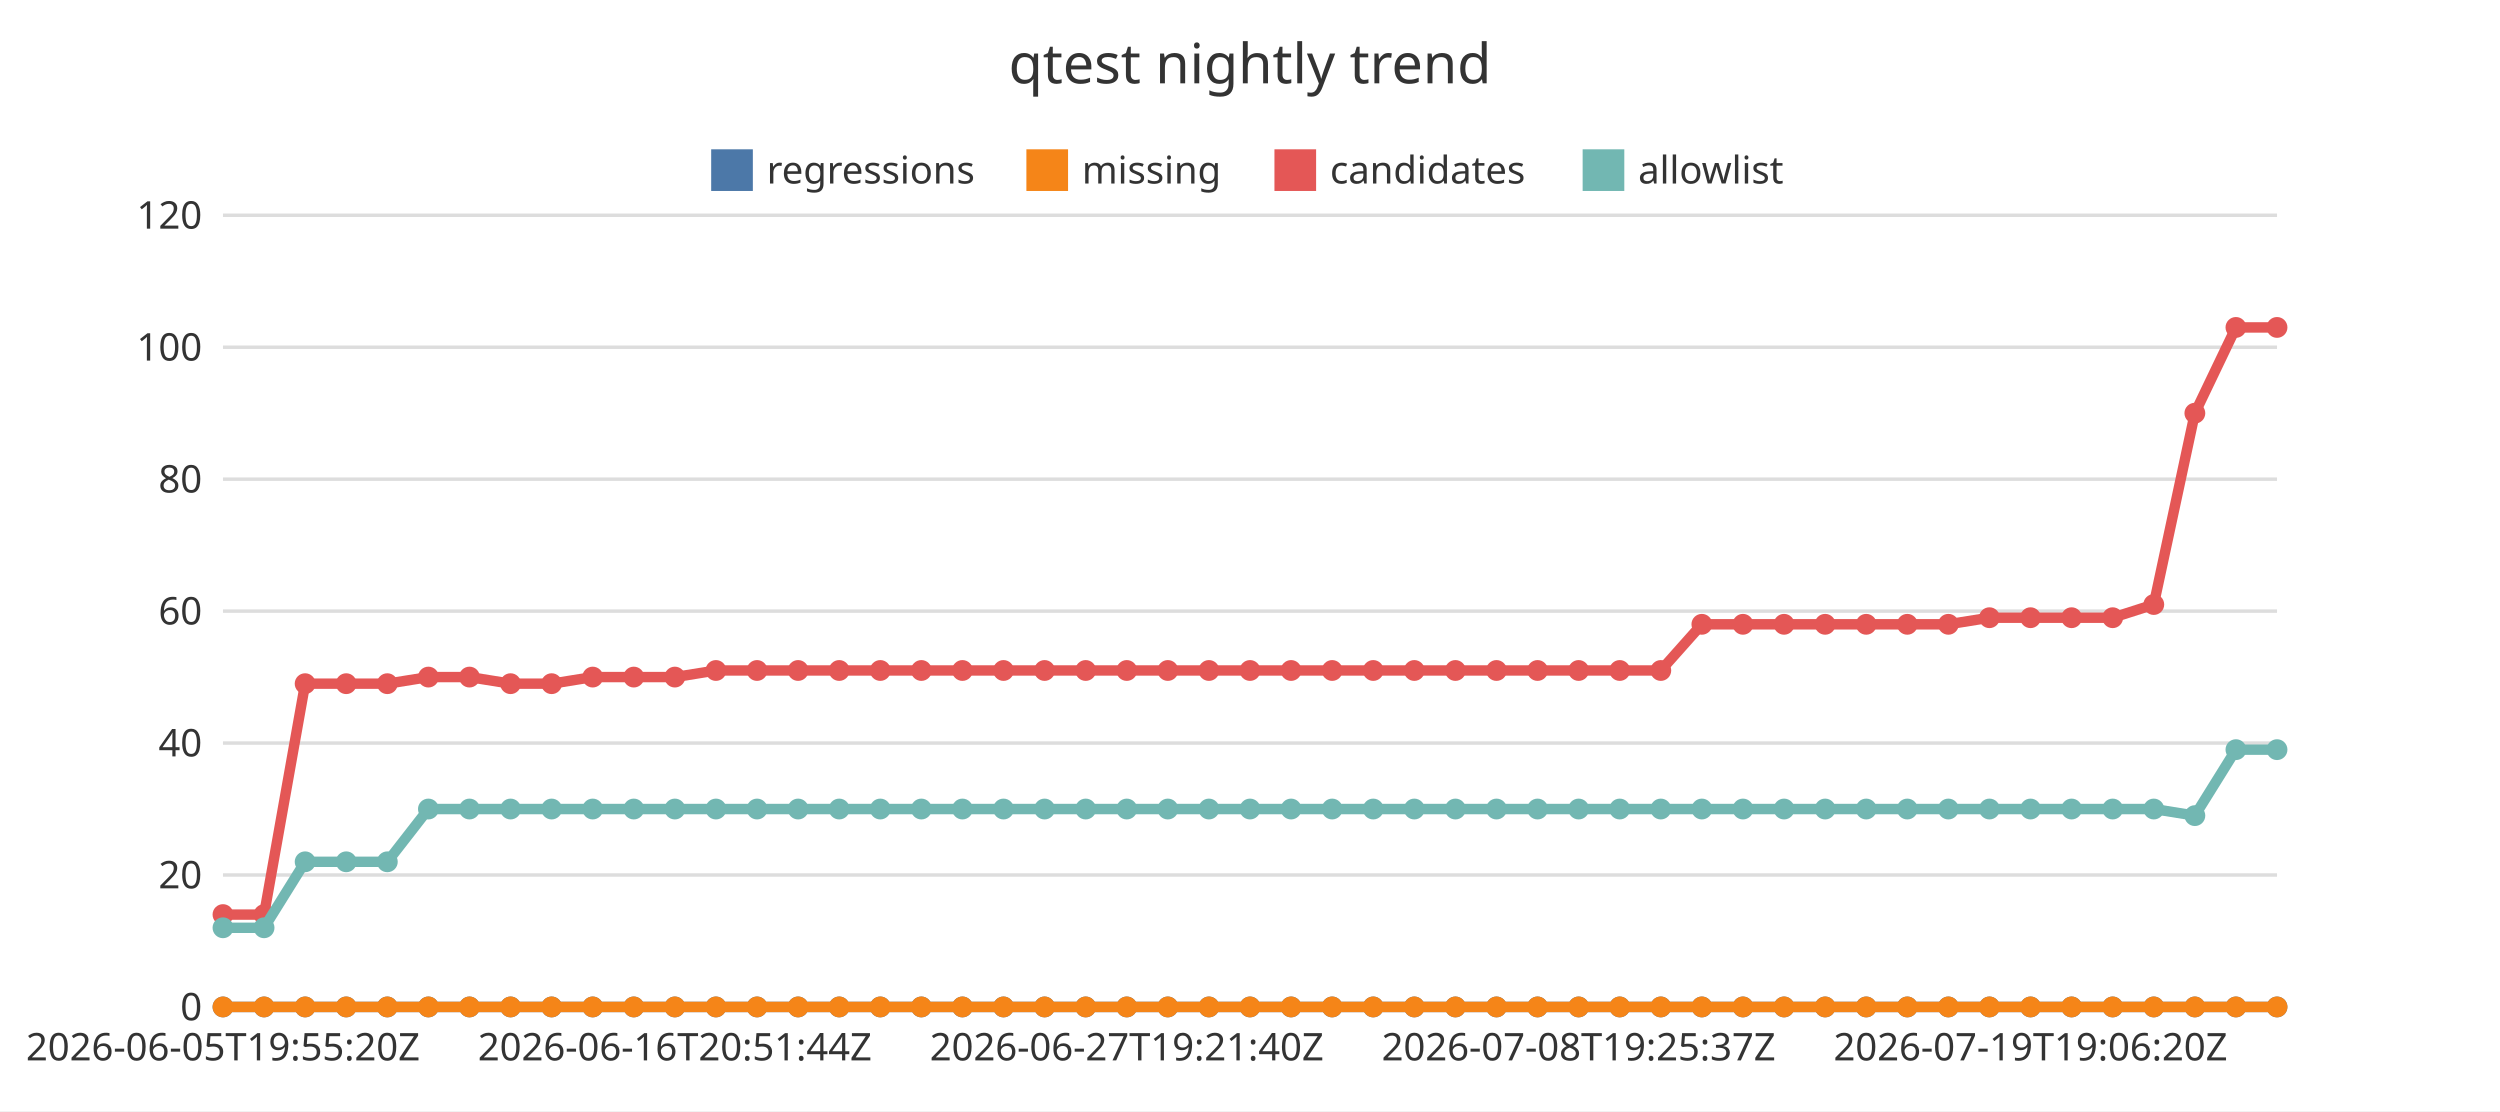
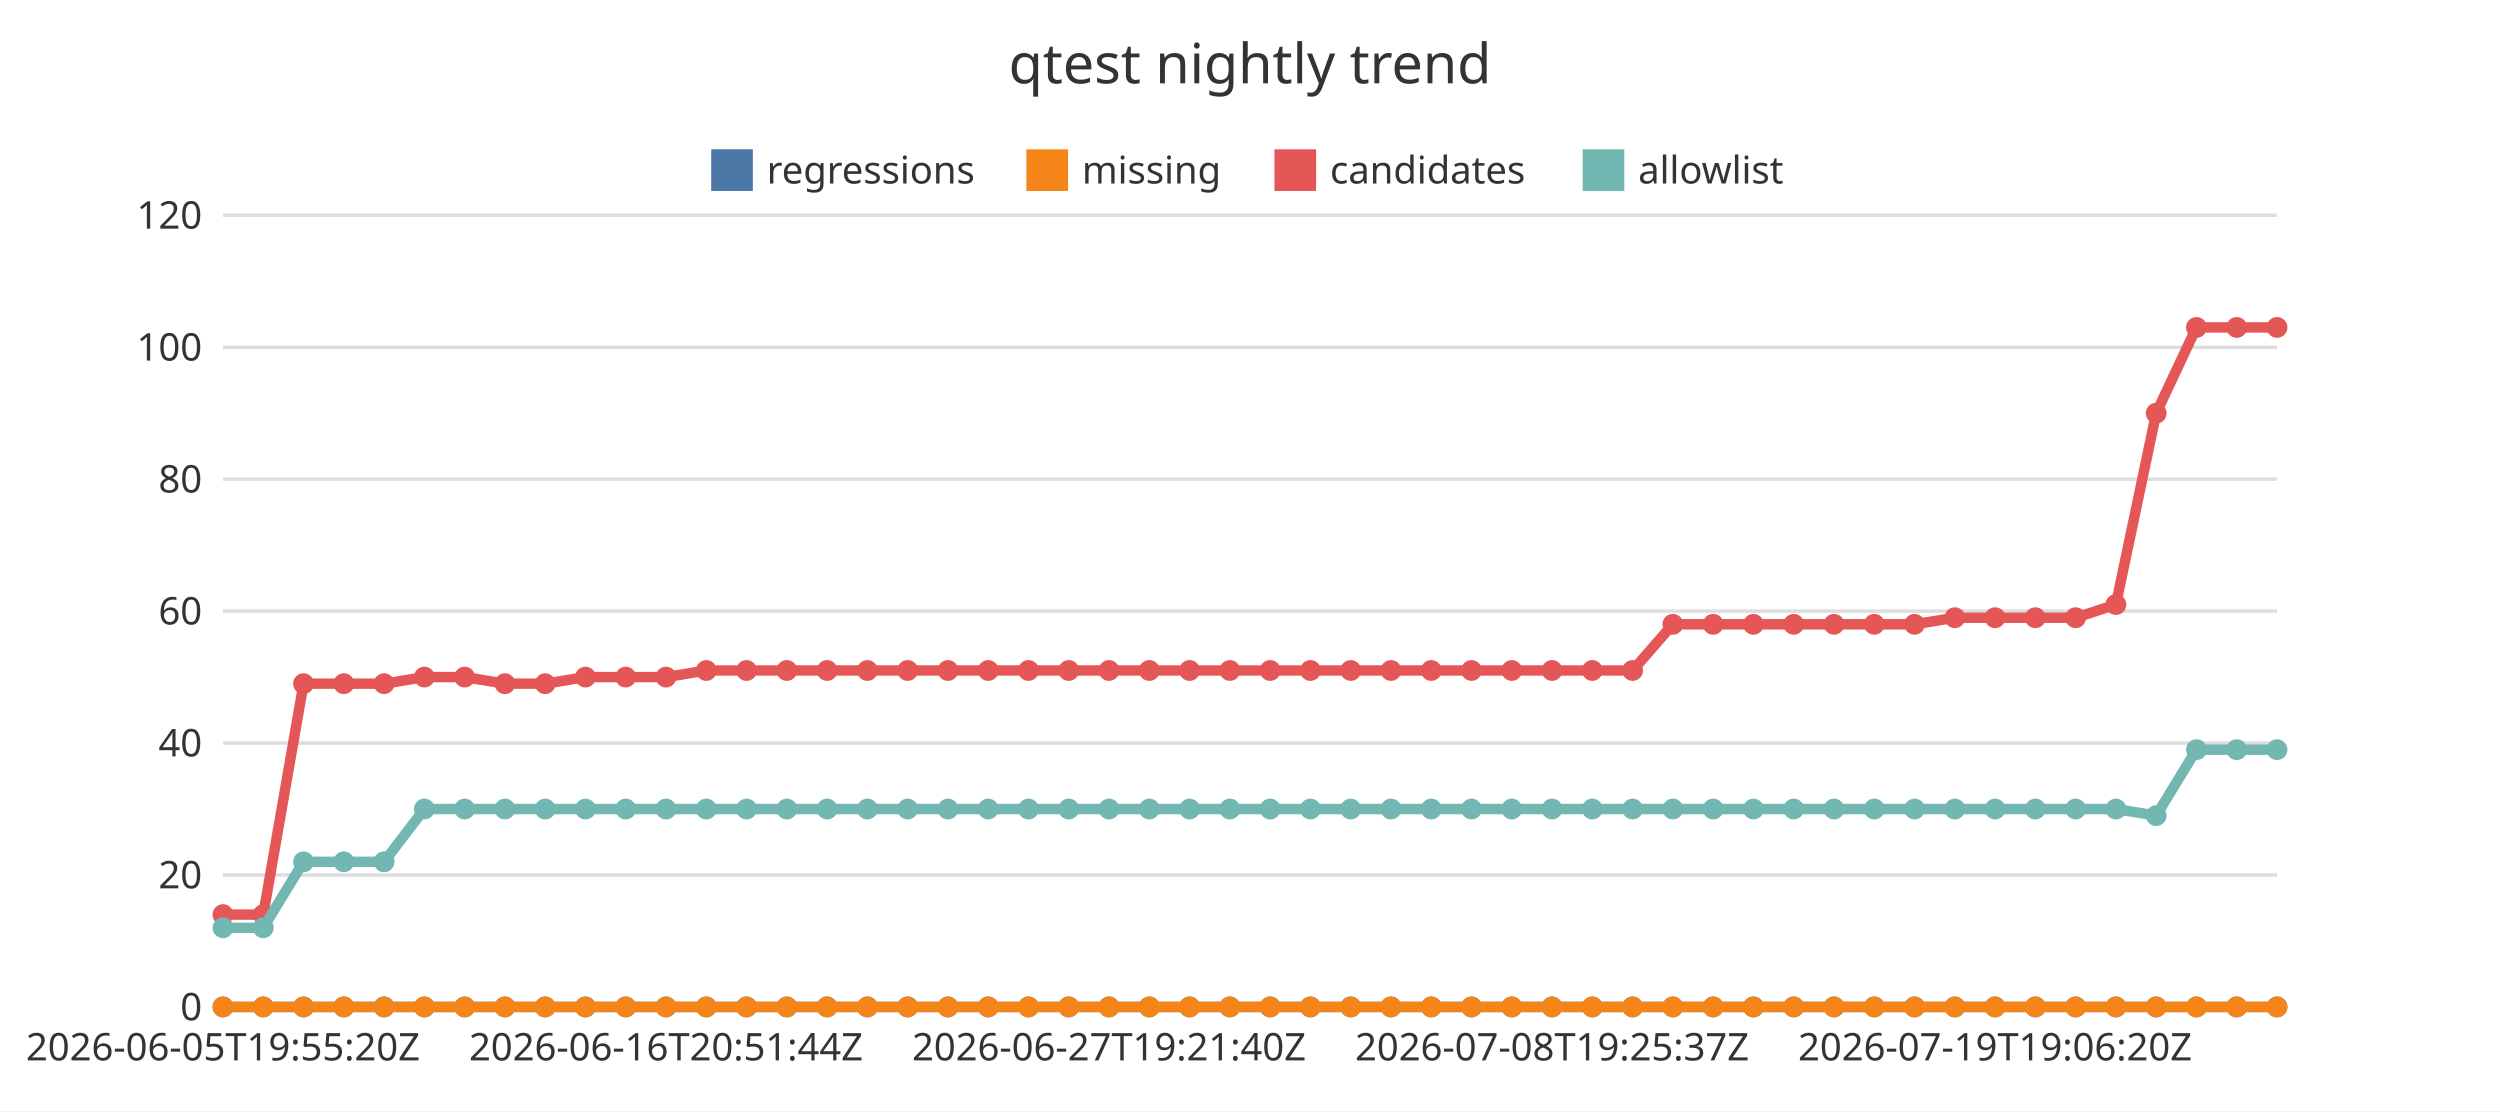
<svg xmlns="http://www.w3.org/2000/svg" width="720" height="320" viewBox="0 0 720 320">
  <rect x="0" y="0" width="720" height="320" fill="#ffffff" />
  <text x="360" y="24" font-family="Noto Sans JP, sans-serif" font-size="16" text-anchor="middle" fill="#333333">qtest nightly trend</text>
  <line x1="64.22" y1="290" x2="655.78" y2="290" stroke="#dddddd" stroke-width="1" />
  <text x="58.22" y="293.85" font-family="Noto Sans JP, sans-serif" font-size="11" text-anchor="end" fill="#333333">0</text>
  <line x1="64.22" y1="252" x2="655.78" y2="252" stroke="#dddddd" stroke-width="1" />
  <text x="58.22" y="255.85" font-family="Noto Sans JP, sans-serif" font-size="11" text-anchor="end" fill="#333333">20</text>
  <line x1="64.22" y1="214" x2="655.78" y2="214" stroke="#dddddd" stroke-width="1" />
  <text x="58.22" y="217.85" font-family="Noto Sans JP, sans-serif" font-size="11" text-anchor="end" fill="#333333">40</text>
  <line x1="64.22" y1="176" x2="655.78" y2="176" stroke="#dddddd" stroke-width="1" />
  <text x="58.22" y="179.85" font-family="Noto Sans JP, sans-serif" font-size="11" text-anchor="end" fill="#333333">60</text>
  <line x1="64.22" y1="138" x2="655.78" y2="138" stroke="#dddddd" stroke-width="1" />
  <text x="58.22" y="141.85" font-family="Noto Sans JP, sans-serif" font-size="11" text-anchor="end" fill="#333333">80</text>
  <line x1="64.22" y1="100" x2="655.78" y2="100" stroke="#dddddd" stroke-width="1" />
  <text x="58.22" y="103.85" font-family="Noto Sans JP, sans-serif" font-size="11" text-anchor="end" fill="#333333">100</text>
  <line x1="64.22" y1="62" x2="655.78" y2="62" stroke="#dddddd" stroke-width="1" />
  <text x="58.22" y="65.85" font-family="Noto Sans JP, sans-serif" font-size="11" text-anchor="end" fill="#333333">120</text>
  <line x1="64.22" y1="290" x2="655.78" y2="290" stroke="#333333" stroke-width="1" />
  <text x="64.22" y="305.4" font-family="Noto Sans JP, sans-serif" font-size="11" text-anchor="middle" fill="#333333">2026-06-05T19:55:20Z</text>
-   <text x="194.36" y="305.4" font-family="Noto Sans JP, sans-serif" font-size="11" text-anchor="middle" fill="#333333">2026-06-16T20:51:44Z</text>
-   <text x="324.51" y="305.4" font-family="Noto Sans JP, sans-serif" font-size="11" text-anchor="middle" fill="#333333">2026-06-27T19:21:40Z</text>
-   <text x="454.65" y="305.4" font-family="Noto Sans JP, sans-serif" font-size="11" text-anchor="middle" fill="#333333">2026-07-08T19:25:37Z</text>
-   <text x="584.79" y="305.4" font-family="Noto Sans JP, sans-serif" font-size="11" text-anchor="middle" fill="#333333">2026-07-19T19:06:20Z</text>
+   <text x="191.81" y="305.4" font-family="Noto Sans JP, sans-serif" font-size="11" text-anchor="middle" fill="#333333">2026-06-16T20:51:44Z</text>
+   <text x="319.4" y="305.4" font-family="Noto Sans JP, sans-serif" font-size="11" text-anchor="middle" fill="#333333">2026-06-27T19:21:40Z</text>
+   <text x="446.99" y="305.4" font-family="Noto Sans JP, sans-serif" font-size="11" text-anchor="middle" fill="#333333">2026-07-08T19:25:37Z</text>
+   <text x="574.58" y="305.4" font-family="Noto Sans JP, sans-serif" font-size="11" text-anchor="middle" fill="#333333">2026-07-19T19:06:20Z</text>
  <rect x="204.82" y="43" width="12" height="12" fill="#4c78a8" />
  <text x="220.82" y="52.85" font-family="Noto Sans JP, sans-serif" font-size="11" text-anchor="start" fill="#333333">regressions</text>
  <rect x="295.6" y="43" width="12" height="12" fill="#f58518" />
  <text x="311.6" y="52.85" font-family="Noto Sans JP, sans-serif" font-size="11" text-anchor="start" fill="#333333">missing</text>
  <rect x="367.04" y="43" width="12" height="12" fill="#e45756" />
  <text x="383.04" y="52.85" font-family="Noto Sans JP, sans-serif" font-size="11" text-anchor="start" fill="#333333">candidates</text>
  <rect x="455.8" y="43" width="12" height="12" fill="#72b7b2" />
  <text x="471.8" y="52.85" font-family="Noto Sans JP, sans-serif" font-size="11" text-anchor="start" fill="#333333">allowlist</text>
-   <polyline points="64.22,290 76.05,290 87.88,290 99.71,290 111.55,290 123.38,290 135.21,290 147.04,290 158.87,290 170.7,290 182.53,290 194.36,290 206.19,290 218.03,290 229.86,290 241.69,290 253.52,290 265.35,290 277.18,290 289.01,290 300.84,290 312.68,290 324.51,290 336.34,290 348.17,290 360,290 371.83,290 383.66,290 395.49,290 407.32,290 419.16,290 430.99,290 442.82,290 454.65,290 466.48,290 478.31,290 490.14,290 501.97,290 513.81,290 525.64,290 537.47,290 549.3,290 561.13,290 572.96,290 584.79,290 596.62,290 608.45,290 620.29,290 632.12,290 643.95,290 655.78,290" fill="none" stroke="#4c78a8" stroke-width="3" />
+   <polyline points="64.22,290 75.82,290 87.42,290 99.02,290 110.62,290 122.22,290 133.82,290 145.42,290 157.01,290 168.61,290 180.21,290 191.81,290 203.41,290 215.01,290 226.61,290 238.21,290 249.81,290 261.41,290 273.01,290 284.61,290 296.2,290 307.8,290 319.4,290 331,290 342.6,290 354.2,290 365.8,290 377.4,290 389,290 400.6,290 412.2,290 423.8,290 435.39,290 446.99,290 458.59,290 470.19,290 481.79,290 493.39,290 504.99,290 516.59,290 528.19,290 539.79,290 551.39,290 562.99,290 574.58,290 586.18,290 597.78,290 609.38,290 620.98,290 632.58,290 644.18,290 655.78,290" fill="none" stroke="#4c78a8" stroke-width="3" />
  <circle cx="64.22" cy="290" r="3" fill="#4c78a8" />
-   <circle cx="76.05" cy="290" r="3" fill="#4c78a8" />
-   <circle cx="87.88" cy="290" r="3" fill="#4c78a8" />
-   <circle cx="99.71" cy="290" r="3" fill="#4c78a8" />
-   <circle cx="111.55" cy="290" r="3" fill="#4c78a8" />
-   <circle cx="123.38" cy="290" r="3" fill="#4c78a8" />
-   <circle cx="135.21" cy="290" r="3" fill="#4c78a8" />
-   <circle cx="147.04" cy="290" r="3" fill="#4c78a8" />
-   <circle cx="158.87" cy="290" r="3" fill="#4c78a8" />
-   <circle cx="170.7" cy="290" r="3" fill="#4c78a8" />
-   <circle cx="182.53" cy="290" r="3" fill="#4c78a8" />
-   <circle cx="194.36" cy="290" r="3" fill="#4c78a8" />
-   <circle cx="206.19" cy="290" r="3" fill="#4c78a8" />
-   <circle cx="218.03" cy="290" r="3" fill="#4c78a8" />
-   <circle cx="229.86" cy="290" r="3" fill="#4c78a8" />
-   <circle cx="241.69" cy="290" r="3" fill="#4c78a8" />
-   <circle cx="253.52" cy="290" r="3" fill="#4c78a8" />
-   <circle cx="265.35" cy="290" r="3" fill="#4c78a8" />
-   <circle cx="277.18" cy="290" r="3" fill="#4c78a8" />
-   <circle cx="289.01" cy="290" r="3" fill="#4c78a8" />
-   <circle cx="300.84" cy="290" r="3" fill="#4c78a8" />
-   <circle cx="312.68" cy="290" r="3" fill="#4c78a8" />
-   <circle cx="324.51" cy="290" r="3" fill="#4c78a8" />
-   <circle cx="336.34" cy="290" r="3" fill="#4c78a8" />
-   <circle cx="348.17" cy="290" r="3" fill="#4c78a8" />
-   <circle cx="360" cy="290" r="3" fill="#4c78a8" />
-   <circle cx="371.83" cy="290" r="3" fill="#4c78a8" />
-   <circle cx="383.66" cy="290" r="3" fill="#4c78a8" />
-   <circle cx="395.49" cy="290" r="3" fill="#4c78a8" />
-   <circle cx="407.32" cy="290" r="3" fill="#4c78a8" />
-   <circle cx="419.16" cy="290" r="3" fill="#4c78a8" />
-   <circle cx="430.99" cy="290" r="3" fill="#4c78a8" />
-   <circle cx="442.82" cy="290" r="3" fill="#4c78a8" />
-   <circle cx="454.65" cy="290" r="3" fill="#4c78a8" />
-   <circle cx="466.48" cy="290" r="3" fill="#4c78a8" />
-   <circle cx="478.31" cy="290" r="3" fill="#4c78a8" />
-   <circle cx="490.14" cy="290" r="3" fill="#4c78a8" />
-   <circle cx="501.97" cy="290" r="3" fill="#4c78a8" />
-   <circle cx="513.81" cy="290" r="3" fill="#4c78a8" />
-   <circle cx="525.64" cy="290" r="3" fill="#4c78a8" />
-   <circle cx="537.47" cy="290" r="3" fill="#4c78a8" />
-   <circle cx="549.3" cy="290" r="3" fill="#4c78a8" />
-   <circle cx="561.13" cy="290" r="3" fill="#4c78a8" />
-   <circle cx="572.96" cy="290" r="3" fill="#4c78a8" />
-   <circle cx="584.79" cy="290" r="3" fill="#4c78a8" />
-   <circle cx="596.62" cy="290" r="3" fill="#4c78a8" />
-   <circle cx="608.45" cy="290" r="3" fill="#4c78a8" />
-   <circle cx="620.29" cy="290" r="3" fill="#4c78a8" />
-   <circle cx="632.12" cy="290" r="3" fill="#4c78a8" />
-   <circle cx="643.95" cy="290" r="3" fill="#4c78a8" />
+   <circle cx="75.82" cy="290" r="3" fill="#4c78a8" />
+   <circle cx="87.42" cy="290" r="3" fill="#4c78a8" />
+   <circle cx="99.02" cy="290" r="3" fill="#4c78a8" />
+   <circle cx="110.62" cy="290" r="3" fill="#4c78a8" />
+   <circle cx="122.22" cy="290" r="3" fill="#4c78a8" />
+   <circle cx="133.82" cy="290" r="3" fill="#4c78a8" />
+   <circle cx="145.42" cy="290" r="3" fill="#4c78a8" />
+   <circle cx="157.01" cy="290" r="3" fill="#4c78a8" />
+   <circle cx="168.61" cy="290" r="3" fill="#4c78a8" />
+   <circle cx="180.21" cy="290" r="3" fill="#4c78a8" />
+   <circle cx="191.81" cy="290" r="3" fill="#4c78a8" />
+   <circle cx="203.41" cy="290" r="3" fill="#4c78a8" />
+   <circle cx="215.01" cy="290" r="3" fill="#4c78a8" />
+   <circle cx="226.61" cy="290" r="3" fill="#4c78a8" />
+   <circle cx="238.21" cy="290" r="3" fill="#4c78a8" />
+   <circle cx="249.81" cy="290" r="3" fill="#4c78a8" />
+   <circle cx="261.41" cy="290" r="3" fill="#4c78a8" />
+   <circle cx="273.01" cy="290" r="3" fill="#4c78a8" />
+   <circle cx="284.61" cy="290" r="3" fill="#4c78a8" />
+   <circle cx="296.2" cy="290" r="3" fill="#4c78a8" />
+   <circle cx="307.8" cy="290" r="3" fill="#4c78a8" />
+   <circle cx="319.4" cy="290" r="3" fill="#4c78a8" />
+   <circle cx="331" cy="290" r="3" fill="#4c78a8" />
+   <circle cx="342.6" cy="290" r="3" fill="#4c78a8" />
+   <circle cx="354.2" cy="290" r="3" fill="#4c78a8" />
+   <circle cx="365.8" cy="290" r="3" fill="#4c78a8" />
+   <circle cx="377.4" cy="290" r="3" fill="#4c78a8" />
+   <circle cx="389" cy="290" r="3" fill="#4c78a8" />
+   <circle cx="400.6" cy="290" r="3" fill="#4c78a8" />
+   <circle cx="412.2" cy="290" r="3" fill="#4c78a8" />
+   <circle cx="423.8" cy="290" r="3" fill="#4c78a8" />
+   <circle cx="435.39" cy="290" r="3" fill="#4c78a8" />
+   <circle cx="446.99" cy="290" r="3" fill="#4c78a8" />
+   <circle cx="458.59" cy="290" r="3" fill="#4c78a8" />
+   <circle cx="470.19" cy="290" r="3" fill="#4c78a8" />
+   <circle cx="481.79" cy="290" r="3" fill="#4c78a8" />
+   <circle cx="493.39" cy="290" r="3" fill="#4c78a8" />
+   <circle cx="504.99" cy="290" r="3" fill="#4c78a8" />
+   <circle cx="516.59" cy="290" r="3" fill="#4c78a8" />
+   <circle cx="528.19" cy="290" r="3" fill="#4c78a8" />
+   <circle cx="539.79" cy="290" r="3" fill="#4c78a8" />
+   <circle cx="551.39" cy="290" r="3" fill="#4c78a8" />
+   <circle cx="562.99" cy="290" r="3" fill="#4c78a8" />
+   <circle cx="574.58" cy="290" r="3" fill="#4c78a8" />
+   <circle cx="586.18" cy="290" r="3" fill="#4c78a8" />
+   <circle cx="597.78" cy="290" r="3" fill="#4c78a8" />
+   <circle cx="609.38" cy="290" r="3" fill="#4c78a8" />
+   <circle cx="620.98" cy="290" r="3" fill="#4c78a8" />
+   <circle cx="632.58" cy="290" r="3" fill="#4c78a8" />
+   <circle cx="644.18" cy="290" r="3" fill="#4c78a8" />
  <circle cx="655.78" cy="290" r="3" fill="#4c78a8" />
-   <polyline points="64.22,290 76.05,290 87.88,290 99.71,290 111.55,290 123.38,290 135.21,290 147.04,290 158.87,290 170.7,290 182.53,290 194.36,290 206.19,290 218.03,290 229.86,290 241.69,290 253.52,290 265.35,290 277.18,290 289.01,290 300.84,290 312.68,290 324.51,290 336.34,290 348.17,290 360,290 371.83,290 383.66,290 395.49,290 407.32,290 419.16,290 430.99,290 442.82,290 454.65,290 466.48,290 478.31,290 490.14,290 501.97,290 513.81,290 525.64,290 537.47,290 549.3,290 561.13,290 572.96,290 584.79,290 596.62,290 608.45,290 620.29,290 632.12,290 643.95,290 655.78,290" fill="none" stroke="#f58518" stroke-width="3" />
+   <polyline points="64.22,290 75.82,290 87.42,290 99.02,290 110.62,290 122.22,290 133.82,290 145.42,290 157.01,290 168.61,290 180.21,290 191.81,290 203.41,290 215.01,290 226.61,290 238.21,290 249.81,290 261.41,290 273.01,290 284.61,290 296.2,290 307.8,290 319.4,290 331,290 342.6,290 354.2,290 365.8,290 377.4,290 389,290 400.6,290 412.2,290 423.8,290 435.39,290 446.99,290 458.59,290 470.19,290 481.79,290 493.39,290 504.99,290 516.59,290 528.19,290 539.79,290 551.39,290 562.99,290 574.58,290 586.18,290 597.78,290 609.38,290 620.98,290 632.58,290 644.18,290 655.78,290" fill="none" stroke="#f58518" stroke-width="3" />
  <circle cx="64.22" cy="290" r="3" fill="#f58518" />
-   <circle cx="76.05" cy="290" r="3" fill="#f58518" />
-   <circle cx="87.88" cy="290" r="3" fill="#f58518" />
-   <circle cx="99.71" cy="290" r="3" fill="#f58518" />
-   <circle cx="111.55" cy="290" r="3" fill="#f58518" />
-   <circle cx="123.38" cy="290" r="3" fill="#f58518" />
-   <circle cx="135.21" cy="290" r="3" fill="#f58518" />
-   <circle cx="147.04" cy="290" r="3" fill="#f58518" />
-   <circle cx="158.87" cy="290" r="3" fill="#f58518" />
-   <circle cx="170.7" cy="290" r="3" fill="#f58518" />
-   <circle cx="182.53" cy="290" r="3" fill="#f58518" />
-   <circle cx="194.36" cy="290" r="3" fill="#f58518" />
-   <circle cx="206.19" cy="290" r="3" fill="#f58518" />
-   <circle cx="218.03" cy="290" r="3" fill="#f58518" />
-   <circle cx="229.86" cy="290" r="3" fill="#f58518" />
-   <circle cx="241.69" cy="290" r="3" fill="#f58518" />
-   <circle cx="253.52" cy="290" r="3" fill="#f58518" />
-   <circle cx="265.35" cy="290" r="3" fill="#f58518" />
-   <circle cx="277.18" cy="290" r="3" fill="#f58518" />
-   <circle cx="289.01" cy="290" r="3" fill="#f58518" />
-   <circle cx="300.84" cy="290" r="3" fill="#f58518" />
-   <circle cx="312.68" cy="290" r="3" fill="#f58518" />
-   <circle cx="324.51" cy="290" r="3" fill="#f58518" />
-   <circle cx="336.34" cy="290" r="3" fill="#f58518" />
-   <circle cx="348.17" cy="290" r="3" fill="#f58518" />
-   <circle cx="360" cy="290" r="3" fill="#f58518" />
-   <circle cx="371.83" cy="290" r="3" fill="#f58518" />
-   <circle cx="383.66" cy="290" r="3" fill="#f58518" />
-   <circle cx="395.49" cy="290" r="3" fill="#f58518" />
-   <circle cx="407.32" cy="290" r="3" fill="#f58518" />
-   <circle cx="419.16" cy="290" r="3" fill="#f58518" />
-   <circle cx="430.99" cy="290" r="3" fill="#f58518" />
-   <circle cx="442.82" cy="290" r="3" fill="#f58518" />
-   <circle cx="454.65" cy="290" r="3" fill="#f58518" />
-   <circle cx="466.48" cy="290" r="3" fill="#f58518" />
-   <circle cx="478.31" cy="290" r="3" fill="#f58518" />
-   <circle cx="490.14" cy="290" r="3" fill="#f58518" />
-   <circle cx="501.97" cy="290" r="3" fill="#f58518" />
-   <circle cx="513.81" cy="290" r="3" fill="#f58518" />
-   <circle cx="525.64" cy="290" r="3" fill="#f58518" />
-   <circle cx="537.47" cy="290" r="3" fill="#f58518" />
-   <circle cx="549.3" cy="290" r="3" fill="#f58518" />
-   <circle cx="561.13" cy="290" r="3" fill="#f58518" />
-   <circle cx="572.96" cy="290" r="3" fill="#f58518" />
-   <circle cx="584.79" cy="290" r="3" fill="#f58518" />
-   <circle cx="596.62" cy="290" r="3" fill="#f58518" />
-   <circle cx="608.45" cy="290" r="3" fill="#f58518" />
-   <circle cx="620.29" cy="290" r="3" fill="#f58518" />
-   <circle cx="632.12" cy="290" r="3" fill="#f58518" />
-   <circle cx="643.95" cy="290" r="3" fill="#f58518" />
+   <circle cx="75.82" cy="290" r="3" fill="#f58518" />
+   <circle cx="87.42" cy="290" r="3" fill="#f58518" />
+   <circle cx="99.02" cy="290" r="3" fill="#f58518" />
+   <circle cx="110.62" cy="290" r="3" fill="#f58518" />
+   <circle cx="122.22" cy="290" r="3" fill="#f58518" />
+   <circle cx="133.82" cy="290" r="3" fill="#f58518" />
+   <circle cx="145.42" cy="290" r="3" fill="#f58518" />
+   <circle cx="157.01" cy="290" r="3" fill="#f58518" />
+   <circle cx="168.61" cy="290" r="3" fill="#f58518" />
+   <circle cx="180.21" cy="290" r="3" fill="#f58518" />
+   <circle cx="191.81" cy="290" r="3" fill="#f58518" />
+   <circle cx="203.41" cy="290" r="3" fill="#f58518" />
+   <circle cx="215.01" cy="290" r="3" fill="#f58518" />
+   <circle cx="226.61" cy="290" r="3" fill="#f58518" />
+   <circle cx="238.21" cy="290" r="3" fill="#f58518" />
+   <circle cx="249.81" cy="290" r="3" fill="#f58518" />
+   <circle cx="261.41" cy="290" r="3" fill="#f58518" />
+   <circle cx="273.01" cy="290" r="3" fill="#f58518" />
+   <circle cx="284.61" cy="290" r="3" fill="#f58518" />
+   <circle cx="296.2" cy="290" r="3" fill="#f58518" />
+   <circle cx="307.8" cy="290" r="3" fill="#f58518" />
+   <circle cx="319.4" cy="290" r="3" fill="#f58518" />
+   <circle cx="331" cy="290" r="3" fill="#f58518" />
+   <circle cx="342.6" cy="290" r="3" fill="#f58518" />
+   <circle cx="354.2" cy="290" r="3" fill="#f58518" />
+   <circle cx="365.8" cy="290" r="3" fill="#f58518" />
+   <circle cx="377.4" cy="290" r="3" fill="#f58518" />
+   <circle cx="389" cy="290" r="3" fill="#f58518" />
+   <circle cx="400.6" cy="290" r="3" fill="#f58518" />
+   <circle cx="412.2" cy="290" r="3" fill="#f58518" />
+   <circle cx="423.8" cy="290" r="3" fill="#f58518" />
+   <circle cx="435.39" cy="290" r="3" fill="#f58518" />
+   <circle cx="446.99" cy="290" r="3" fill="#f58518" />
+   <circle cx="458.59" cy="290" r="3" fill="#f58518" />
+   <circle cx="470.19" cy="290" r="3" fill="#f58518" />
+   <circle cx="481.79" cy="290" r="3" fill="#f58518" />
+   <circle cx="493.39" cy="290" r="3" fill="#f58518" />
+   <circle cx="504.99" cy="290" r="3" fill="#f58518" />
+   <circle cx="516.59" cy="290" r="3" fill="#f58518" />
+   <circle cx="528.19" cy="290" r="3" fill="#f58518" />
+   <circle cx="539.79" cy="290" r="3" fill="#f58518" />
+   <circle cx="551.39" cy="290" r="3" fill="#f58518" />
+   <circle cx="562.99" cy="290" r="3" fill="#f58518" />
+   <circle cx="574.58" cy="290" r="3" fill="#f58518" />
+   <circle cx="586.18" cy="290" r="3" fill="#f58518" />
+   <circle cx="597.78" cy="290" r="3" fill="#f58518" />
+   <circle cx="609.38" cy="290" r="3" fill="#f58518" />
+   <circle cx="620.98" cy="290" r="3" fill="#f58518" />
+   <circle cx="632.58" cy="290" r="3" fill="#f58518" />
+   <circle cx="644.18" cy="290" r="3" fill="#f58518" />
  <circle cx="655.78" cy="290" r="3" fill="#f58518" />
-   <polyline points="64.22,263.4 76.05,263.4 87.88,196.9 99.71,196.9 111.55,196.9 123.38,195 135.21,195 147.04,196.9 158.87,196.9 170.7,195 182.53,195 194.36,195 206.19,193.1 218.03,193.1 229.86,193.1 241.69,193.1 253.52,193.1 265.35,193.1 277.18,193.1 289.01,193.1 300.84,193.1 312.68,193.1 324.51,193.1 336.34,193.1 348.17,193.1 360,193.1 371.83,193.1 383.66,193.1 395.49,193.1 407.32,193.1 419.16,193.1 430.99,193.1 442.82,193.1 454.65,193.1 466.48,193.1 478.31,193.1 490.14,179.8 501.97,179.8 513.81,179.8 525.64,179.8 537.47,179.8 549.3,179.8 561.13,179.8 572.96,177.9 584.79,177.9 596.62,177.9 608.45,177.9 620.29,174.1 632.12,119 643.95,94.3 655.78,94.3" fill="none" stroke="#e45756" stroke-width="3" />
+   <polyline points="64.22,263.4 75.82,263.4 87.42,196.9 99.02,196.9 110.62,196.9 122.22,195 133.82,195 145.42,196.9 157.01,196.9 168.61,195 180.21,195 191.81,195 203.41,193.1 215.01,193.1 226.61,193.1 238.21,193.1 249.81,193.1 261.41,193.1 273.01,193.1 284.61,193.1 296.2,193.1 307.8,193.1 319.4,193.1 331,193.1 342.6,193.1 354.2,193.1 365.8,193.1 377.4,193.1 389,193.1 400.6,193.1 412.2,193.1 423.8,193.1 435.39,193.1 446.99,193.1 458.59,193.1 470.19,193.1 481.79,179.8 493.39,179.8 504.99,179.8 516.59,179.8 528.19,179.8 539.79,179.8 551.39,179.8 562.99,177.9 574.58,177.9 586.18,177.9 597.78,177.9 609.38,174.1 620.98,119 632.58,94.3 644.18,94.3 655.78,94.3" fill="none" stroke="#e45756" stroke-width="3" />
  <circle cx="64.22" cy="263.4" r="3" fill="#e45756" />
-   <circle cx="76.05" cy="263.4" r="3" fill="#e45756" />
-   <circle cx="87.88" cy="196.9" r="3" fill="#e45756" />
-   <circle cx="99.71" cy="196.9" r="3" fill="#e45756" />
-   <circle cx="111.55" cy="196.9" r="3" fill="#e45756" />
-   <circle cx="123.38" cy="195" r="3" fill="#e45756" />
-   <circle cx="135.21" cy="195" r="3" fill="#e45756" />
-   <circle cx="147.04" cy="196.9" r="3" fill="#e45756" />
-   <circle cx="158.87" cy="196.9" r="3" fill="#e45756" />
-   <circle cx="170.7" cy="195" r="3" fill="#e45756" />
-   <circle cx="182.53" cy="195" r="3" fill="#e45756" />
-   <circle cx="194.36" cy="195" r="3" fill="#e45756" />
-   <circle cx="206.19" cy="193.1" r="3" fill="#e45756" />
-   <circle cx="218.03" cy="193.1" r="3" fill="#e45756" />
-   <circle cx="229.86" cy="193.1" r="3" fill="#e45756" />
-   <circle cx="241.69" cy="193.1" r="3" fill="#e45756" />
-   <circle cx="253.52" cy="193.1" r="3" fill="#e45756" />
-   <circle cx="265.35" cy="193.1" r="3" fill="#e45756" />
-   <circle cx="277.18" cy="193.1" r="3" fill="#e45756" />
-   <circle cx="289.01" cy="193.1" r="3" fill="#e45756" />
-   <circle cx="300.84" cy="193.1" r="3" fill="#e45756" />
-   <circle cx="312.68" cy="193.1" r="3" fill="#e45756" />
-   <circle cx="324.51" cy="193.1" r="3" fill="#e45756" />
-   <circle cx="336.34" cy="193.1" r="3" fill="#e45756" />
-   <circle cx="348.17" cy="193.1" r="3" fill="#e45756" />
-   <circle cx="360" cy="193.1" r="3" fill="#e45756" />
-   <circle cx="371.83" cy="193.1" r="3" fill="#e45756" />
-   <circle cx="383.66" cy="193.1" r="3" fill="#e45756" />
-   <circle cx="395.49" cy="193.1" r="3" fill="#e45756" />
-   <circle cx="407.32" cy="193.1" r="3" fill="#e45756" />
-   <circle cx="419.16" cy="193.1" r="3" fill="#e45756" />
-   <circle cx="430.99" cy="193.1" r="3" fill="#e45756" />
-   <circle cx="442.82" cy="193.1" r="3" fill="#e45756" />
-   <circle cx="454.65" cy="193.1" r="3" fill="#e45756" />
-   <circle cx="466.48" cy="193.1" r="3" fill="#e45756" />
-   <circle cx="478.31" cy="193.1" r="3" fill="#e45756" />
-   <circle cx="490.14" cy="179.8" r="3" fill="#e45756" />
-   <circle cx="501.97" cy="179.8" r="3" fill="#e45756" />
-   <circle cx="513.81" cy="179.8" r="3" fill="#e45756" />
-   <circle cx="525.64" cy="179.8" r="3" fill="#e45756" />
-   <circle cx="537.47" cy="179.8" r="3" fill="#e45756" />
-   <circle cx="549.3" cy="179.8" r="3" fill="#e45756" />
-   <circle cx="561.13" cy="179.8" r="3" fill="#e45756" />
-   <circle cx="572.96" cy="177.9" r="3" fill="#e45756" />
-   <circle cx="584.79" cy="177.9" r="3" fill="#e45756" />
-   <circle cx="596.62" cy="177.9" r="3" fill="#e45756" />
-   <circle cx="608.45" cy="177.9" r="3" fill="#e45756" />
-   <circle cx="620.29" cy="174.1" r="3" fill="#e45756" />
-   <circle cx="632.12" cy="119" r="3" fill="#e45756" />
-   <circle cx="643.95" cy="94.3" r="3" fill="#e45756" />
+   <circle cx="75.82" cy="263.4" r="3" fill="#e45756" />
+   <circle cx="87.42" cy="196.9" r="3" fill="#e45756" />
+   <circle cx="99.02" cy="196.9" r="3" fill="#e45756" />
+   <circle cx="110.62" cy="196.9" r="3" fill="#e45756" />
+   <circle cx="122.22" cy="195" r="3" fill="#e45756" />
+   <circle cx="133.82" cy="195" r="3" fill="#e45756" />
+   <circle cx="145.42" cy="196.9" r="3" fill="#e45756" />
+   <circle cx="157.01" cy="196.9" r="3" fill="#e45756" />
+   <circle cx="168.61" cy="195" r="3" fill="#e45756" />
+   <circle cx="180.21" cy="195" r="3" fill="#e45756" />
+   <circle cx="191.81" cy="195" r="3" fill="#e45756" />
+   <circle cx="203.41" cy="193.1" r="3" fill="#e45756" />
+   <circle cx="215.01" cy="193.1" r="3" fill="#e45756" />
+   <circle cx="226.61" cy="193.1" r="3" fill="#e45756" />
+   <circle cx="238.21" cy="193.1" r="3" fill="#e45756" />
+   <circle cx="249.81" cy="193.1" r="3" fill="#e45756" />
+   <circle cx="261.41" cy="193.1" r="3" fill="#e45756" />
+   <circle cx="273.01" cy="193.1" r="3" fill="#e45756" />
+   <circle cx="284.61" cy="193.1" r="3" fill="#e45756" />
+   <circle cx="296.2" cy="193.1" r="3" fill="#e45756" />
+   <circle cx="307.8" cy="193.1" r="3" fill="#e45756" />
+   <circle cx="319.4" cy="193.1" r="3" fill="#e45756" />
+   <circle cx="331" cy="193.1" r="3" fill="#e45756" />
+   <circle cx="342.6" cy="193.1" r="3" fill="#e45756" />
+   <circle cx="354.2" cy="193.1" r="3" fill="#e45756" />
+   <circle cx="365.8" cy="193.1" r="3" fill="#e45756" />
+   <circle cx="377.4" cy="193.1" r="3" fill="#e45756" />
+   <circle cx="389" cy="193.1" r="3" fill="#e45756" />
+   <circle cx="400.6" cy="193.1" r="3" fill="#e45756" />
+   <circle cx="412.2" cy="193.1" r="3" fill="#e45756" />
+   <circle cx="423.8" cy="193.1" r="3" fill="#e45756" />
+   <circle cx="435.39" cy="193.1" r="3" fill="#e45756" />
+   <circle cx="446.99" cy="193.1" r="3" fill="#e45756" />
+   <circle cx="458.59" cy="193.1" r="3" fill="#e45756" />
+   <circle cx="470.19" cy="193.1" r="3" fill="#e45756" />
+   <circle cx="481.79" cy="179.8" r="3" fill="#e45756" />
+   <circle cx="493.39" cy="179.8" r="3" fill="#e45756" />
+   <circle cx="504.99" cy="179.8" r="3" fill="#e45756" />
+   <circle cx="516.59" cy="179.8" r="3" fill="#e45756" />
+   <circle cx="528.19" cy="179.8" r="3" fill="#e45756" />
+   <circle cx="539.79" cy="179.8" r="3" fill="#e45756" />
+   <circle cx="551.39" cy="179.8" r="3" fill="#e45756" />
+   <circle cx="562.99" cy="177.9" r="3" fill="#e45756" />
+   <circle cx="574.58" cy="177.9" r="3" fill="#e45756" />
+   <circle cx="586.18" cy="177.9" r="3" fill="#e45756" />
+   <circle cx="597.78" cy="177.9" r="3" fill="#e45756" />
+   <circle cx="609.38" cy="174.1" r="3" fill="#e45756" />
+   <circle cx="620.98" cy="119" r="3" fill="#e45756" />
+   <circle cx="632.58" cy="94.3" r="3" fill="#e45756" />
+   <circle cx="644.18" cy="94.3" r="3" fill="#e45756" />
  <circle cx="655.78" cy="94.3" r="3" fill="#e45756" />
-   <polyline points="64.22,267.2 76.05,267.2 87.88,248.2 99.71,248.2 111.55,248.2 123.38,233 135.21,233 147.04,233 158.87,233 170.7,233 182.53,233 194.36,233 206.19,233 218.03,233 229.86,233 241.69,233 253.52,233 265.35,233 277.18,233 289.01,233 300.84,233 312.68,233 324.51,233 336.34,233 348.17,233 360,233 371.83,233 383.66,233 395.49,233 407.32,233 419.16,233 430.99,233 442.82,233 454.65,233 466.48,233 478.31,233 490.14,233 501.97,233 513.81,233 525.64,233 537.47,233 549.3,233 561.13,233 572.96,233 584.79,233 596.62,233 608.45,233 620.29,233 632.12,234.9 643.95,215.9 655.78,215.9" fill="none" stroke="#72b7b2" stroke-width="3" />
+   <polyline points="64.22,267.2 75.82,267.2 87.42,248.2 99.02,248.2 110.62,248.2 122.22,233 133.82,233 145.42,233 157.01,233 168.61,233 180.21,233 191.81,233 203.41,233 215.01,233 226.61,233 238.21,233 249.81,233 261.41,233 273.01,233 284.61,233 296.2,233 307.8,233 319.4,233 331,233 342.6,233 354.2,233 365.8,233 377.4,233 389,233 400.6,233 412.2,233 423.8,233 435.39,233 446.99,233 458.59,233 470.19,233 481.79,233 493.39,233 504.99,233 516.59,233 528.19,233 539.79,233 551.39,233 562.99,233 574.58,233 586.18,233 597.78,233 609.38,233 620.98,234.9 632.58,215.9 644.18,215.9 655.78,215.9" fill="none" stroke="#72b7b2" stroke-width="3" />
  <circle cx="64.22" cy="267.2" r="3" fill="#72b7b2" />
-   <circle cx="76.05" cy="267.2" r="3" fill="#72b7b2" />
-   <circle cx="87.88" cy="248.2" r="3" fill="#72b7b2" />
-   <circle cx="99.71" cy="248.2" r="3" fill="#72b7b2" />
-   <circle cx="111.55" cy="248.2" r="3" fill="#72b7b2" />
-   <circle cx="123.38" cy="233" r="3" fill="#72b7b2" />
-   <circle cx="135.21" cy="233" r="3" fill="#72b7b2" />
-   <circle cx="147.04" cy="233" r="3" fill="#72b7b2" />
-   <circle cx="158.87" cy="233" r="3" fill="#72b7b2" />
-   <circle cx="170.7" cy="233" r="3" fill="#72b7b2" />
-   <circle cx="182.53" cy="233" r="3" fill="#72b7b2" />
-   <circle cx="194.36" cy="233" r="3" fill="#72b7b2" />
-   <circle cx="206.19" cy="233" r="3" fill="#72b7b2" />
-   <circle cx="218.03" cy="233" r="3" fill="#72b7b2" />
-   <circle cx="229.86" cy="233" r="3" fill="#72b7b2" />
-   <circle cx="241.69" cy="233" r="3" fill="#72b7b2" />
-   <circle cx="253.52" cy="233" r="3" fill="#72b7b2" />
-   <circle cx="265.35" cy="233" r="3" fill="#72b7b2" />
-   <circle cx="277.18" cy="233" r="3" fill="#72b7b2" />
-   <circle cx="289.01" cy="233" r="3" fill="#72b7b2" />
-   <circle cx="300.84" cy="233" r="3" fill="#72b7b2" />
-   <circle cx="312.68" cy="233" r="3" fill="#72b7b2" />
-   <circle cx="324.51" cy="233" r="3" fill="#72b7b2" />
-   <circle cx="336.34" cy="233" r="3" fill="#72b7b2" />
-   <circle cx="348.17" cy="233" r="3" fill="#72b7b2" />
-   <circle cx="360" cy="233" r="3" fill="#72b7b2" />
-   <circle cx="371.83" cy="233" r="3" fill="#72b7b2" />
-   <circle cx="383.66" cy="233" r="3" fill="#72b7b2" />
-   <circle cx="395.49" cy="233" r="3" fill="#72b7b2" />
-   <circle cx="407.32" cy="233" r="3" fill="#72b7b2" />
-   <circle cx="419.16" cy="233" r="3" fill="#72b7b2" />
-   <circle cx="430.99" cy="233" r="3" fill="#72b7b2" />
-   <circle cx="442.82" cy="233" r="3" fill="#72b7b2" />
-   <circle cx="454.65" cy="233" r="3" fill="#72b7b2" />
-   <circle cx="466.48" cy="233" r="3" fill="#72b7b2" />
-   <circle cx="478.31" cy="233" r="3" fill="#72b7b2" />
-   <circle cx="490.14" cy="233" r="3" fill="#72b7b2" />
-   <circle cx="501.97" cy="233" r="3" fill="#72b7b2" />
-   <circle cx="513.81" cy="233" r="3" fill="#72b7b2" />
-   <circle cx="525.64" cy="233" r="3" fill="#72b7b2" />
-   <circle cx="537.47" cy="233" r="3" fill="#72b7b2" />
-   <circle cx="549.3" cy="233" r="3" fill="#72b7b2" />
-   <circle cx="561.13" cy="233" r="3" fill="#72b7b2" />
-   <circle cx="572.96" cy="233" r="3" fill="#72b7b2" />
-   <circle cx="584.79" cy="233" r="3" fill="#72b7b2" />
-   <circle cx="596.62" cy="233" r="3" fill="#72b7b2" />
-   <circle cx="608.45" cy="233" r="3" fill="#72b7b2" />
-   <circle cx="620.29" cy="233" r="3" fill="#72b7b2" />
-   <circle cx="632.12" cy="234.9" r="3" fill="#72b7b2" />
-   <circle cx="643.95" cy="215.9" r="3" fill="#72b7b2" />
+   <circle cx="75.82" cy="267.2" r="3" fill="#72b7b2" />
+   <circle cx="87.42" cy="248.2" r="3" fill="#72b7b2" />
+   <circle cx="99.02" cy="248.2" r="3" fill="#72b7b2" />
+   <circle cx="110.62" cy="248.2" r="3" fill="#72b7b2" />
+   <circle cx="122.22" cy="233" r="3" fill="#72b7b2" />
+   <circle cx="133.82" cy="233" r="3" fill="#72b7b2" />
+   <circle cx="145.42" cy="233" r="3" fill="#72b7b2" />
+   <circle cx="157.01" cy="233" r="3" fill="#72b7b2" />
+   <circle cx="168.61" cy="233" r="3" fill="#72b7b2" />
+   <circle cx="180.21" cy="233" r="3" fill="#72b7b2" />
+   <circle cx="191.81" cy="233" r="3" fill="#72b7b2" />
+   <circle cx="203.41" cy="233" r="3" fill="#72b7b2" />
+   <circle cx="215.01" cy="233" r="3" fill="#72b7b2" />
+   <circle cx="226.61" cy="233" r="3" fill="#72b7b2" />
+   <circle cx="238.21" cy="233" r="3" fill="#72b7b2" />
+   <circle cx="249.81" cy="233" r="3" fill="#72b7b2" />
+   <circle cx="261.41" cy="233" r="3" fill="#72b7b2" />
+   <circle cx="273.01" cy="233" r="3" fill="#72b7b2" />
+   <circle cx="284.61" cy="233" r="3" fill="#72b7b2" />
+   <circle cx="296.2" cy="233" r="3" fill="#72b7b2" />
+   <circle cx="307.8" cy="233" r="3" fill="#72b7b2" />
+   <circle cx="319.4" cy="233" r="3" fill="#72b7b2" />
+   <circle cx="331" cy="233" r="3" fill="#72b7b2" />
+   <circle cx="342.6" cy="233" r="3" fill="#72b7b2" />
+   <circle cx="354.2" cy="233" r="3" fill="#72b7b2" />
+   <circle cx="365.8" cy="233" r="3" fill="#72b7b2" />
+   <circle cx="377.4" cy="233" r="3" fill="#72b7b2" />
+   <circle cx="389" cy="233" r="3" fill="#72b7b2" />
+   <circle cx="400.6" cy="233" r="3" fill="#72b7b2" />
+   <circle cx="412.2" cy="233" r="3" fill="#72b7b2" />
+   <circle cx="423.8" cy="233" r="3" fill="#72b7b2" />
+   <circle cx="435.39" cy="233" r="3" fill="#72b7b2" />
+   <circle cx="446.99" cy="233" r="3" fill="#72b7b2" />
+   <circle cx="458.59" cy="233" r="3" fill="#72b7b2" />
+   <circle cx="470.19" cy="233" r="3" fill="#72b7b2" />
+   <circle cx="481.79" cy="233" r="3" fill="#72b7b2" />
+   <circle cx="493.39" cy="233" r="3" fill="#72b7b2" />
+   <circle cx="504.99" cy="233" r="3" fill="#72b7b2" />
+   <circle cx="516.59" cy="233" r="3" fill="#72b7b2" />
+   <circle cx="528.19" cy="233" r="3" fill="#72b7b2" />
+   <circle cx="539.79" cy="233" r="3" fill="#72b7b2" />
+   <circle cx="551.39" cy="233" r="3" fill="#72b7b2" />
+   <circle cx="562.99" cy="233" r="3" fill="#72b7b2" />
+   <circle cx="574.58" cy="233" r="3" fill="#72b7b2" />
+   <circle cx="586.18" cy="233" r="3" fill="#72b7b2" />
+   <circle cx="597.78" cy="233" r="3" fill="#72b7b2" />
+   <circle cx="609.38" cy="233" r="3" fill="#72b7b2" />
+   <circle cx="620.98" cy="234.9" r="3" fill="#72b7b2" />
+   <circle cx="632.58" cy="215.9" r="3" fill="#72b7b2" />
+   <circle cx="644.18" cy="215.9" r="3" fill="#72b7b2" />
  <circle cx="655.78" cy="215.9" r="3" fill="#72b7b2" />
</svg>
